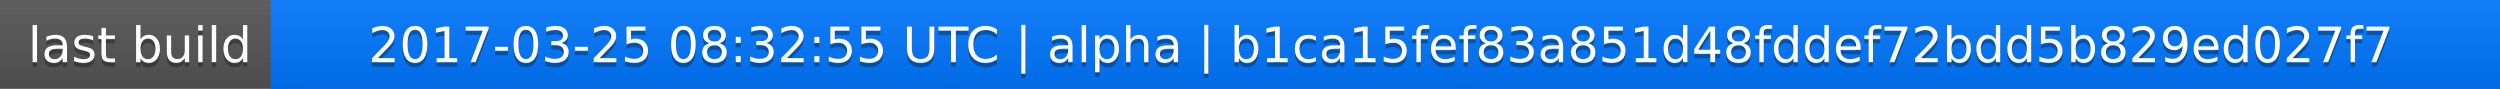
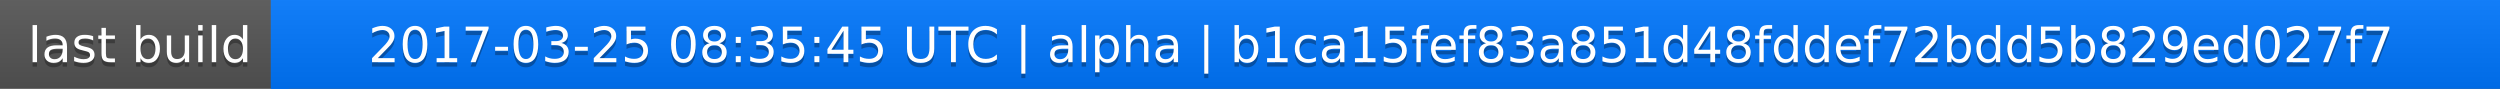
<svg xmlns="http://www.w3.org/2000/svg" width="563" height="20">
  <linearGradient id="a" x2="0" y2="100%">
    <stop offset="0" stop-color="#bbb" stop-opacity=".1" />
    <stop offset="1" stop-opacity=".1" />
  </linearGradient>
  <rect rx="0" width="563" height="20" fill="#555" />
  <rect rx="0" x="61" width="502" height="20" fill="#07f" />
  <path fill="#07f" d="M61 0h4v20h-4z" />
  <rect rx="0" width="563" height="20" fill="url(#a)" />
  <g fill="#fff" text-anchor="middle" font-family="DejaVu Sans,Verdana,Geneva,sans-serif" font-size="11">
    <text x="31.5" y="15" fill="#010101" fill-opacity=".3">last build</text>
    <text x="31.5" y="14">last build</text>
-     <text x="311" y="15" fill="#010101" fill-opacity=".3">2017-03-25 08:32:55 UTC | alpha | b1ca15fef83a851d48fddef72bdd5b829ed027f7</text>
-     <text x="311" y="14">2017-03-25 08:32:55 UTC | alpha | b1ca15fef83a851d48fddef72bdd5b829ed027f7</text>
+     <text x="311" y="15" fill="#010101" fill-opacity=".3">2017-03-25 08:35:45 UTC | alpha | b1ca15fef83a851d48fddef72bdd5b829ed027f7</text>
+     <text x="311" y="14">2017-03-25 08:35:45 UTC | alpha | b1ca15fef83a851d48fddef72bdd5b829ed027f7</text>
  </g>
</svg>
